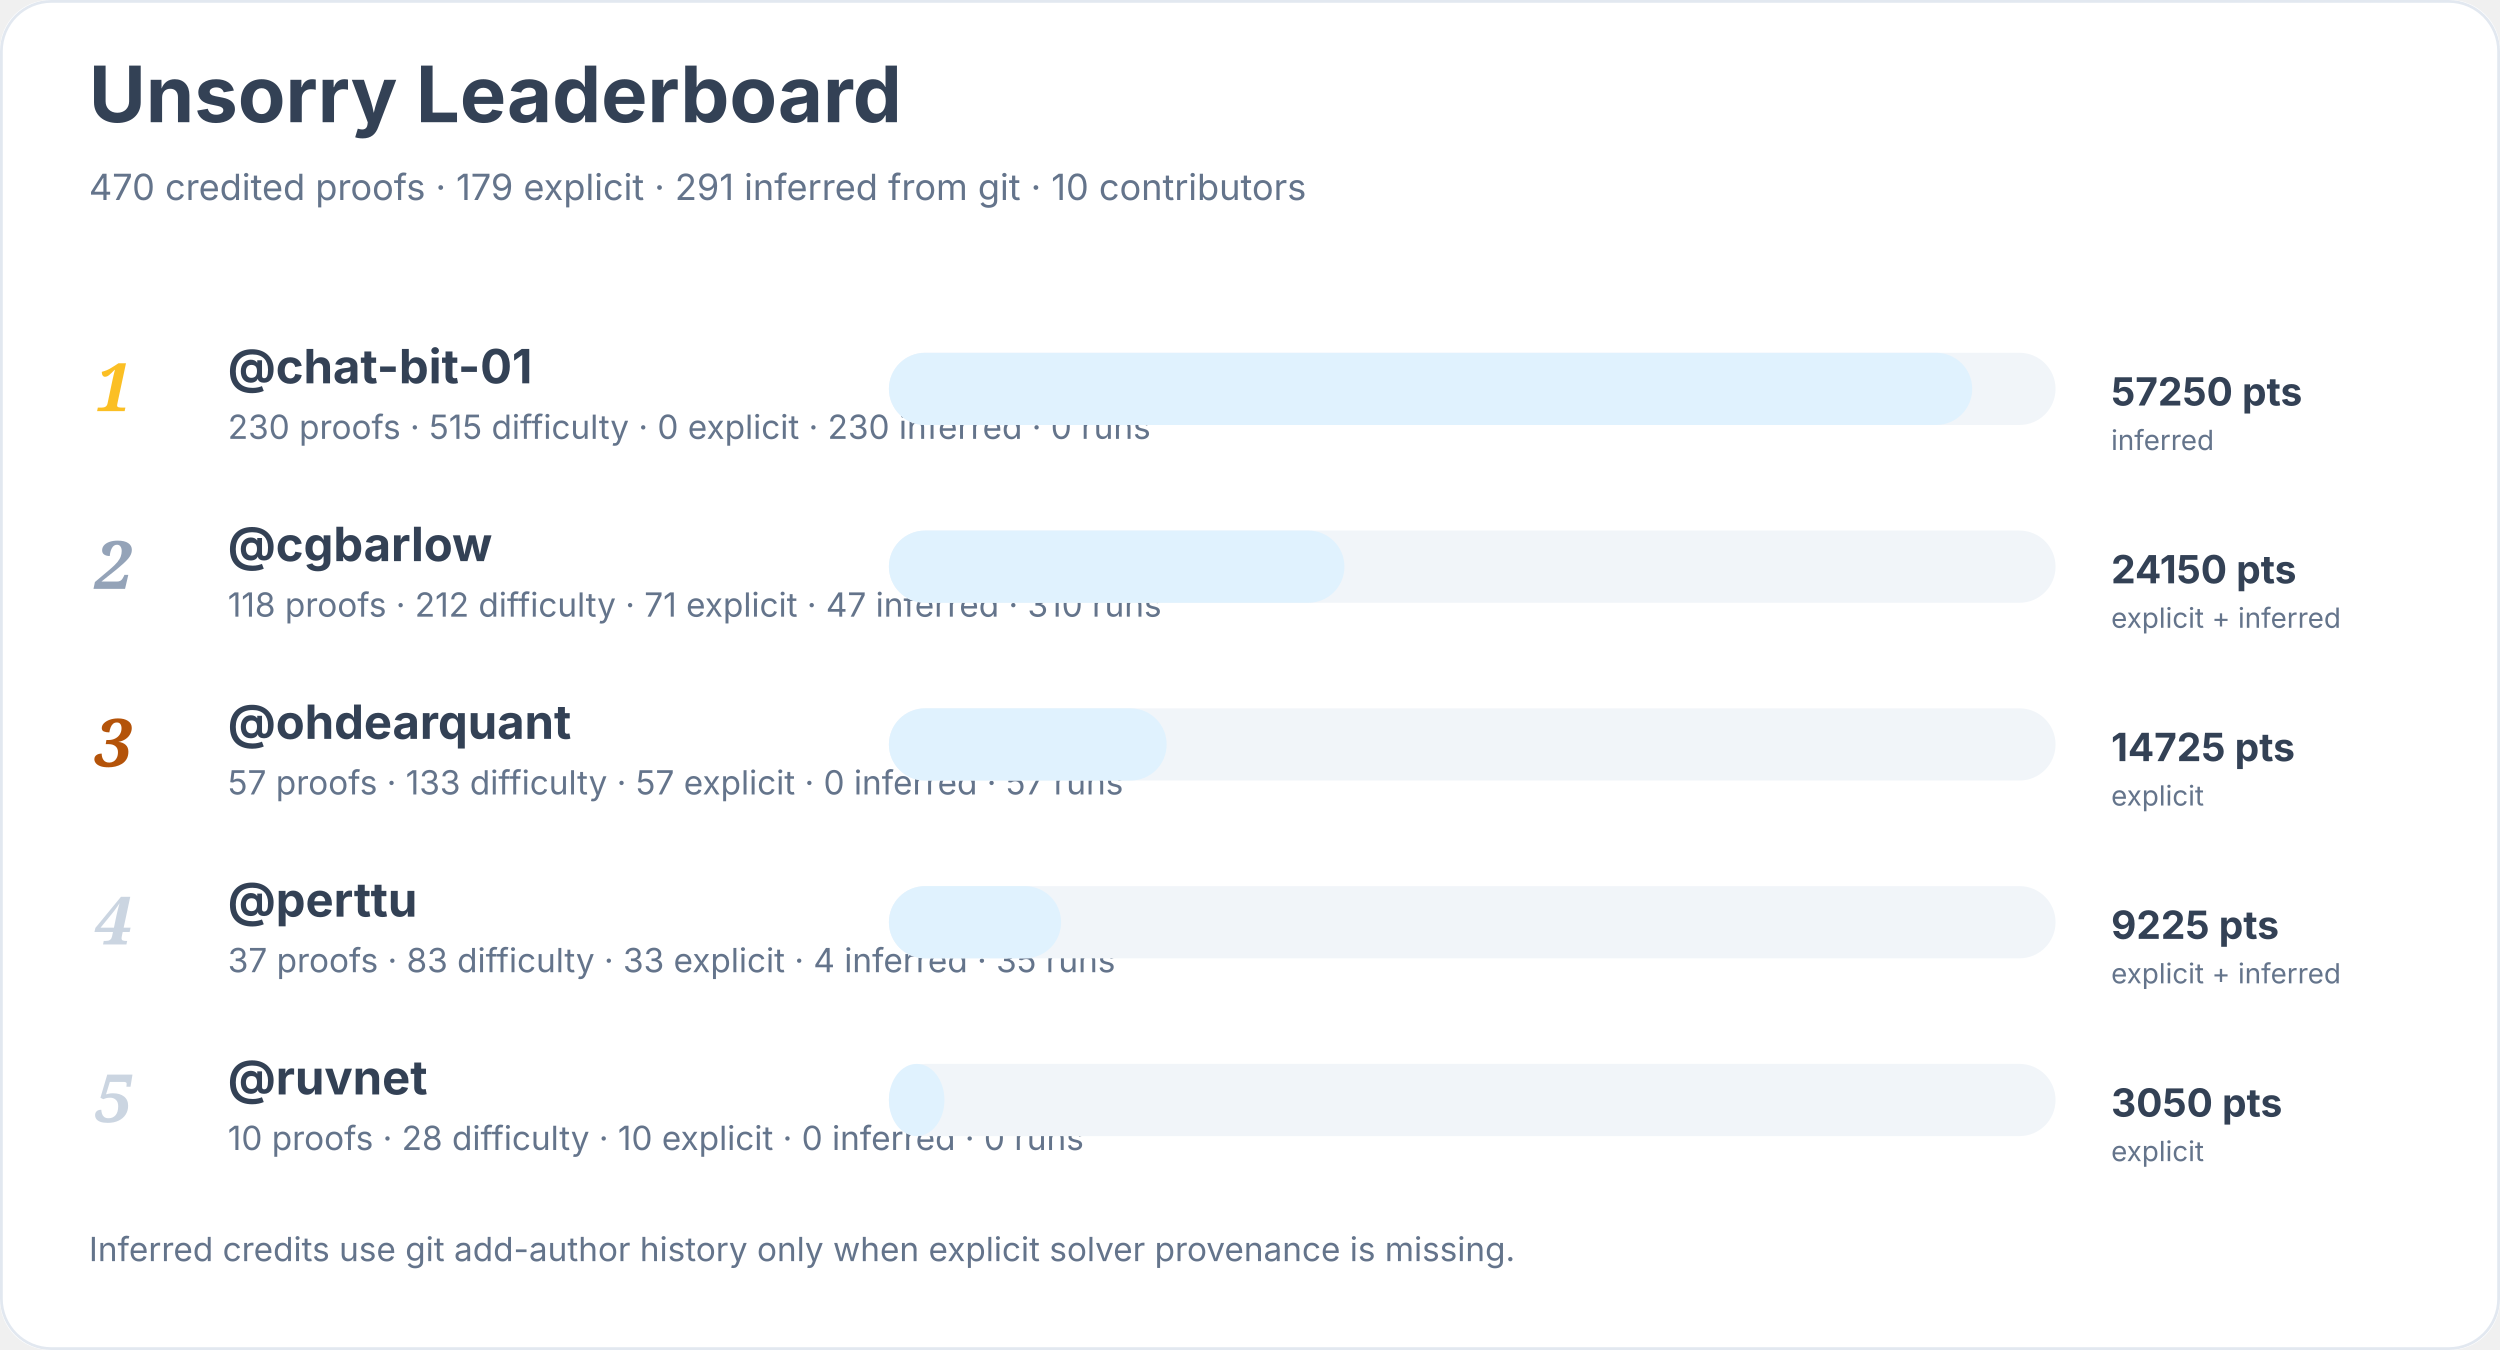
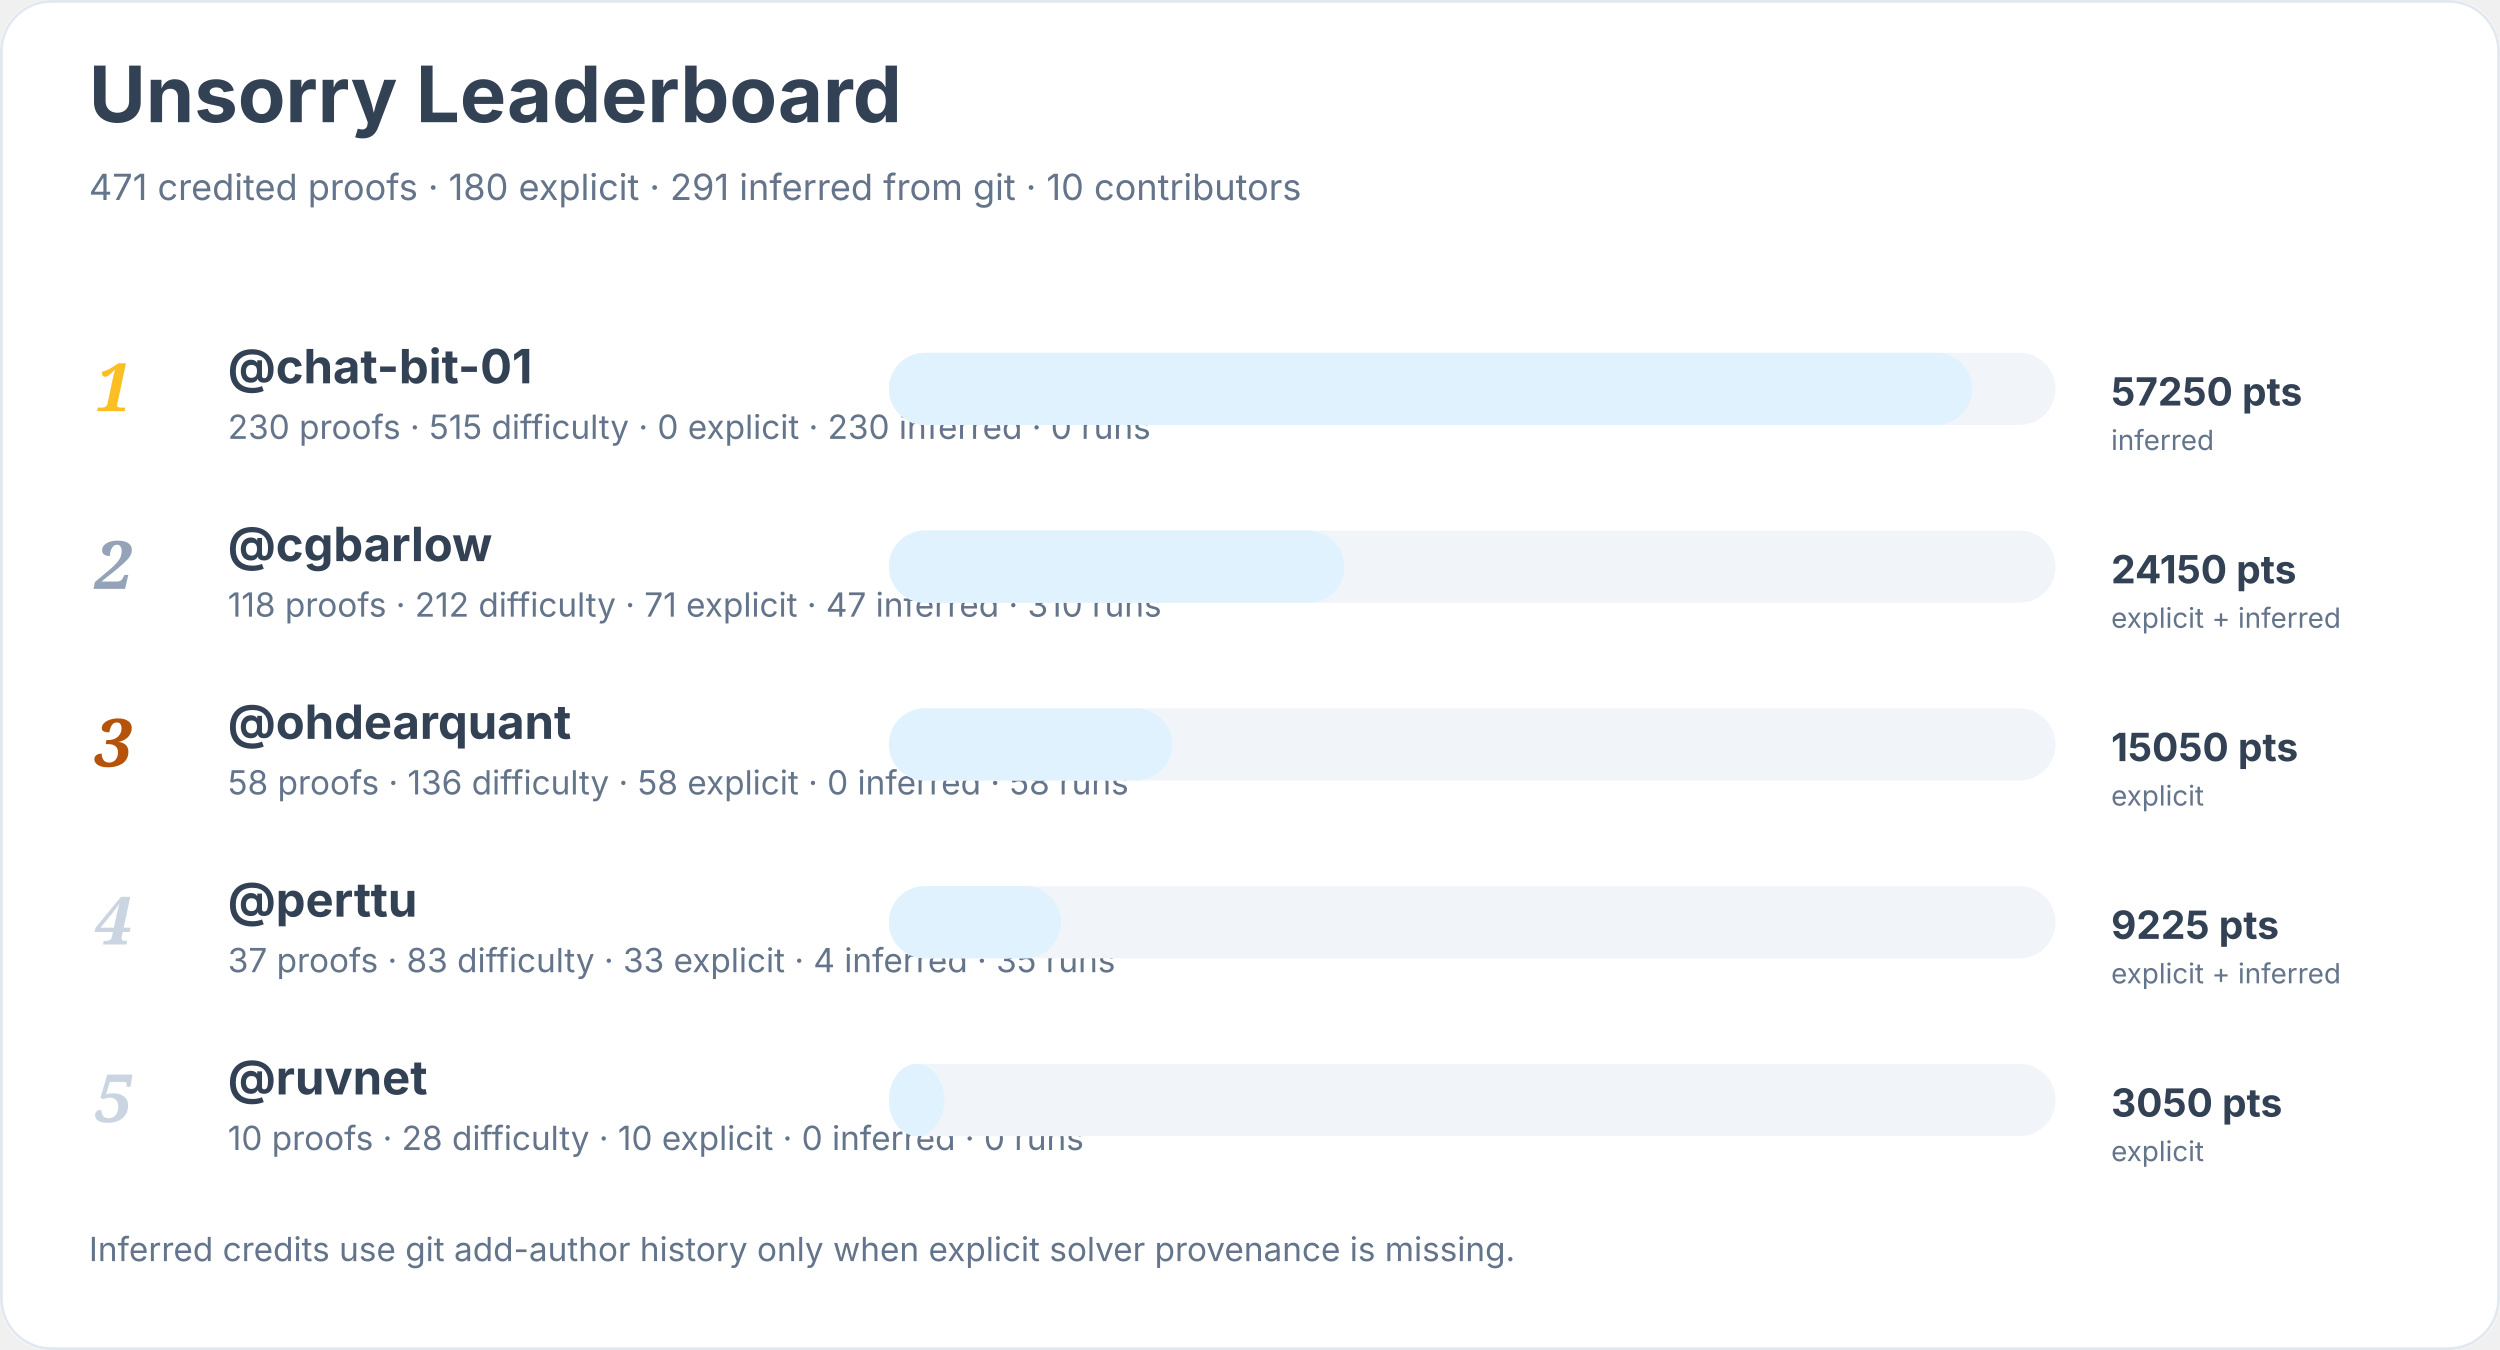
<svg xmlns="http://www.w3.org/2000/svg" width="900" height="486" viewBox="0 0 900 486" role="img" aria-labelledby="title desc">
  <rect width="900" height="100%" rx="18" fill="#ffffff" />
  <rect x="0.5" y="0.5" width="899" height="485" rx="18" fill="none" stroke="#e2e8f0" />
  <text x="32" y="44" font-family="Inter, system-ui, sans-serif" font-size="28" font-weight="700" fill="#334155">Unsorry Leaderboard</text>
-   <text x="32" y="72" font-family="Inter, system-ui, sans-serif" font-size="13" fill="#64748b">470 credited proofs · 179 explicit · 291 inferred from git · 10 contributors</text>
+   <text x="32" y="72" font-family="Inter, system-ui, sans-serif" font-size="13" fill="#64748b">471 credited proofs · 180 explicit · 291 inferred from git · 10 contributors</text>
  <text x="34" y="148" font-family="Georgia, serif" font-size="24" font-style="italic" font-weight="700" fill="#fbbf24">1</text>
  <a href="https://github.com/chat-bit-01">
    <text x="82" y="138" font-family="Inter, system-ui, sans-serif" font-size="17" font-weight="650" fill="#334155">@chat-bit-01</text>
  </a>
  <text x="82" y="158" font-family="Inter, system-ui, sans-serif" font-size="12" fill="#64748b">230 proofs · 515 difficulty · 0 explicit · 230 inferred · 0 runs</text>
  <rect x="320" y="127" width="420" height="26" rx="13" fill="#f1f5f9" />
  <rect x="320" y="127" width="390" height="26" rx="13" fill="#e0f2fe" />
  <text x="760" y="146" font-family="Inter, system-ui, sans-serif" font-size="14" font-weight="700" fill="#334155">57250 pts</text>
  <text x="760" y="162" font-family="Inter, system-ui, sans-serif" font-size="10" fill="#64748b">inferred</text>
  <text x="34" y="212" font-family="Georgia, serif" font-size="24" font-style="italic" font-weight="700" fill="#94a3b8">2</text>
  <a href="https://github.com/cgbarlow">
    <text x="82" y="202" font-family="Inter, system-ui, sans-serif" font-size="17" font-weight="650" fill="#334155">@cgbarlow</text>
  </a>
  <text x="82" y="222" font-family="Inter, system-ui, sans-serif" font-size="12" fill="#64748b">118 proofs · 212 difficulty · 71 explicit · 47 inferred · 310 runs</text>
  <rect x="320" y="191" width="420" height="26" rx="13" fill="#f1f5f9" />
  <rect x="320" y="191" width="164" height="26" rx="13" fill="#e0f2fe" />
  <text x="760" y="210" font-family="Inter, system-ui, sans-serif" font-size="14" font-weight="700" fill="#334155">24150 pts</text>
  <text x="760" y="226" font-family="Inter, system-ui, sans-serif" font-size="10" fill="#64748b">explicit + inferred</text>
  <text x="34" y="276" font-family="Georgia, serif" font-size="24" font-style="italic" font-weight="700" fill="#b45309">3</text>
  <a href="https://github.com/ohdearquant">
    <text x="82" y="266" font-family="Inter, system-ui, sans-serif" font-size="17" font-weight="650" fill="#334155">@ohdearquant</text>
  </a>
-   <text x="82" y="286" font-family="Inter, system-ui, sans-serif" font-size="12" fill="#64748b">57 proofs · 133 difficulty · 57 explicit · 0 inferred · 57 runs</text>
+   <text x="82" y="286" font-family="Inter, system-ui, sans-serif" font-size="12" fill="#64748b">58 proofs · 136 difficulty · 58 explicit · 0 inferred · 58 runs</text>
  <rect x="320" y="255" width="420" height="26" rx="13" fill="#f1f5f9" />
-   <rect x="320" y="255" width="100" height="26" rx="13" fill="#e0f2fe" />
-   <text x="760" y="274" font-family="Inter, system-ui, sans-serif" font-size="14" font-weight="700" fill="#334155">14725 pts</text>
+   <rect x="320" y="255" width="102" height="26" rx="13" fill="#e0f2fe" />
+   <text x="760" y="274" font-family="Inter, system-ui, sans-serif" font-size="14" font-weight="700" fill="#334155">15050 pts</text>
  <text x="760" y="290" font-family="Inter, system-ui, sans-serif" font-size="10" fill="#64748b">explicit</text>
  <text x="34" y="340" font-family="Georgia, serif" font-size="24" font-style="italic" font-weight="700" fill="#cbd5e1">4</text>
  <a href="https://github.com/perttu">
    <text x="82" y="330" font-family="Inter, system-ui, sans-serif" font-size="17" font-weight="650" fill="#334155">@perttu</text>
  </a>
  <text x="82" y="350" font-family="Inter, system-ui, sans-serif" font-size="12" fill="#64748b">37 proofs · 83 difficulty · 33 explicit · 4 inferred · 35 runs</text>
  <rect x="320" y="319" width="420" height="26" rx="13" fill="#f1f5f9" />
  <rect x="320" y="319" width="62" height="26" rx="13" fill="#e0f2fe" />
  <text x="760" y="338" font-family="Inter, system-ui, sans-serif" font-size="14" font-weight="700" fill="#334155">9225 pts</text>
  <text x="760" y="354" font-family="Inter, system-ui, sans-serif" font-size="10" fill="#64748b">explicit + inferred</text>
  <text x="34" y="404" font-family="Georgia, serif" font-size="24" font-style="italic" font-weight="700" fill="#cbd5e1">5</text>
  <a href="https://github.com/ruvnet">
    <text x="82" y="394" font-family="Inter, system-ui, sans-serif" font-size="17" font-weight="650" fill="#334155">@ruvnet</text>
  </a>
  <text x="82" y="414" font-family="Inter, system-ui, sans-serif" font-size="12" fill="#64748b">10 proofs · 28 difficulty · 10 explicit · 0 inferred · 0 runs</text>
  <rect x="320" y="383" width="420" height="26" rx="13" fill="#f1f5f9" />
  <rect x="320" y="383" width="20" height="26" rx="13" fill="#e0f2fe" />
  <text x="760" y="402" font-family="Inter, system-ui, sans-serif" font-size="14" font-weight="700" fill="#334155">3050 pts</text>
  <text x="760" y="418" font-family="Inter, system-ui, sans-serif" font-size="10" fill="#64748b">explicit</text>
  <text x="32" y="454" font-family="Inter, system-ui, sans-serif" font-size="12" fill="#64748b">Inferred credits use git add-author history only when explicit solver provenance is missing.</text>
</svg>
